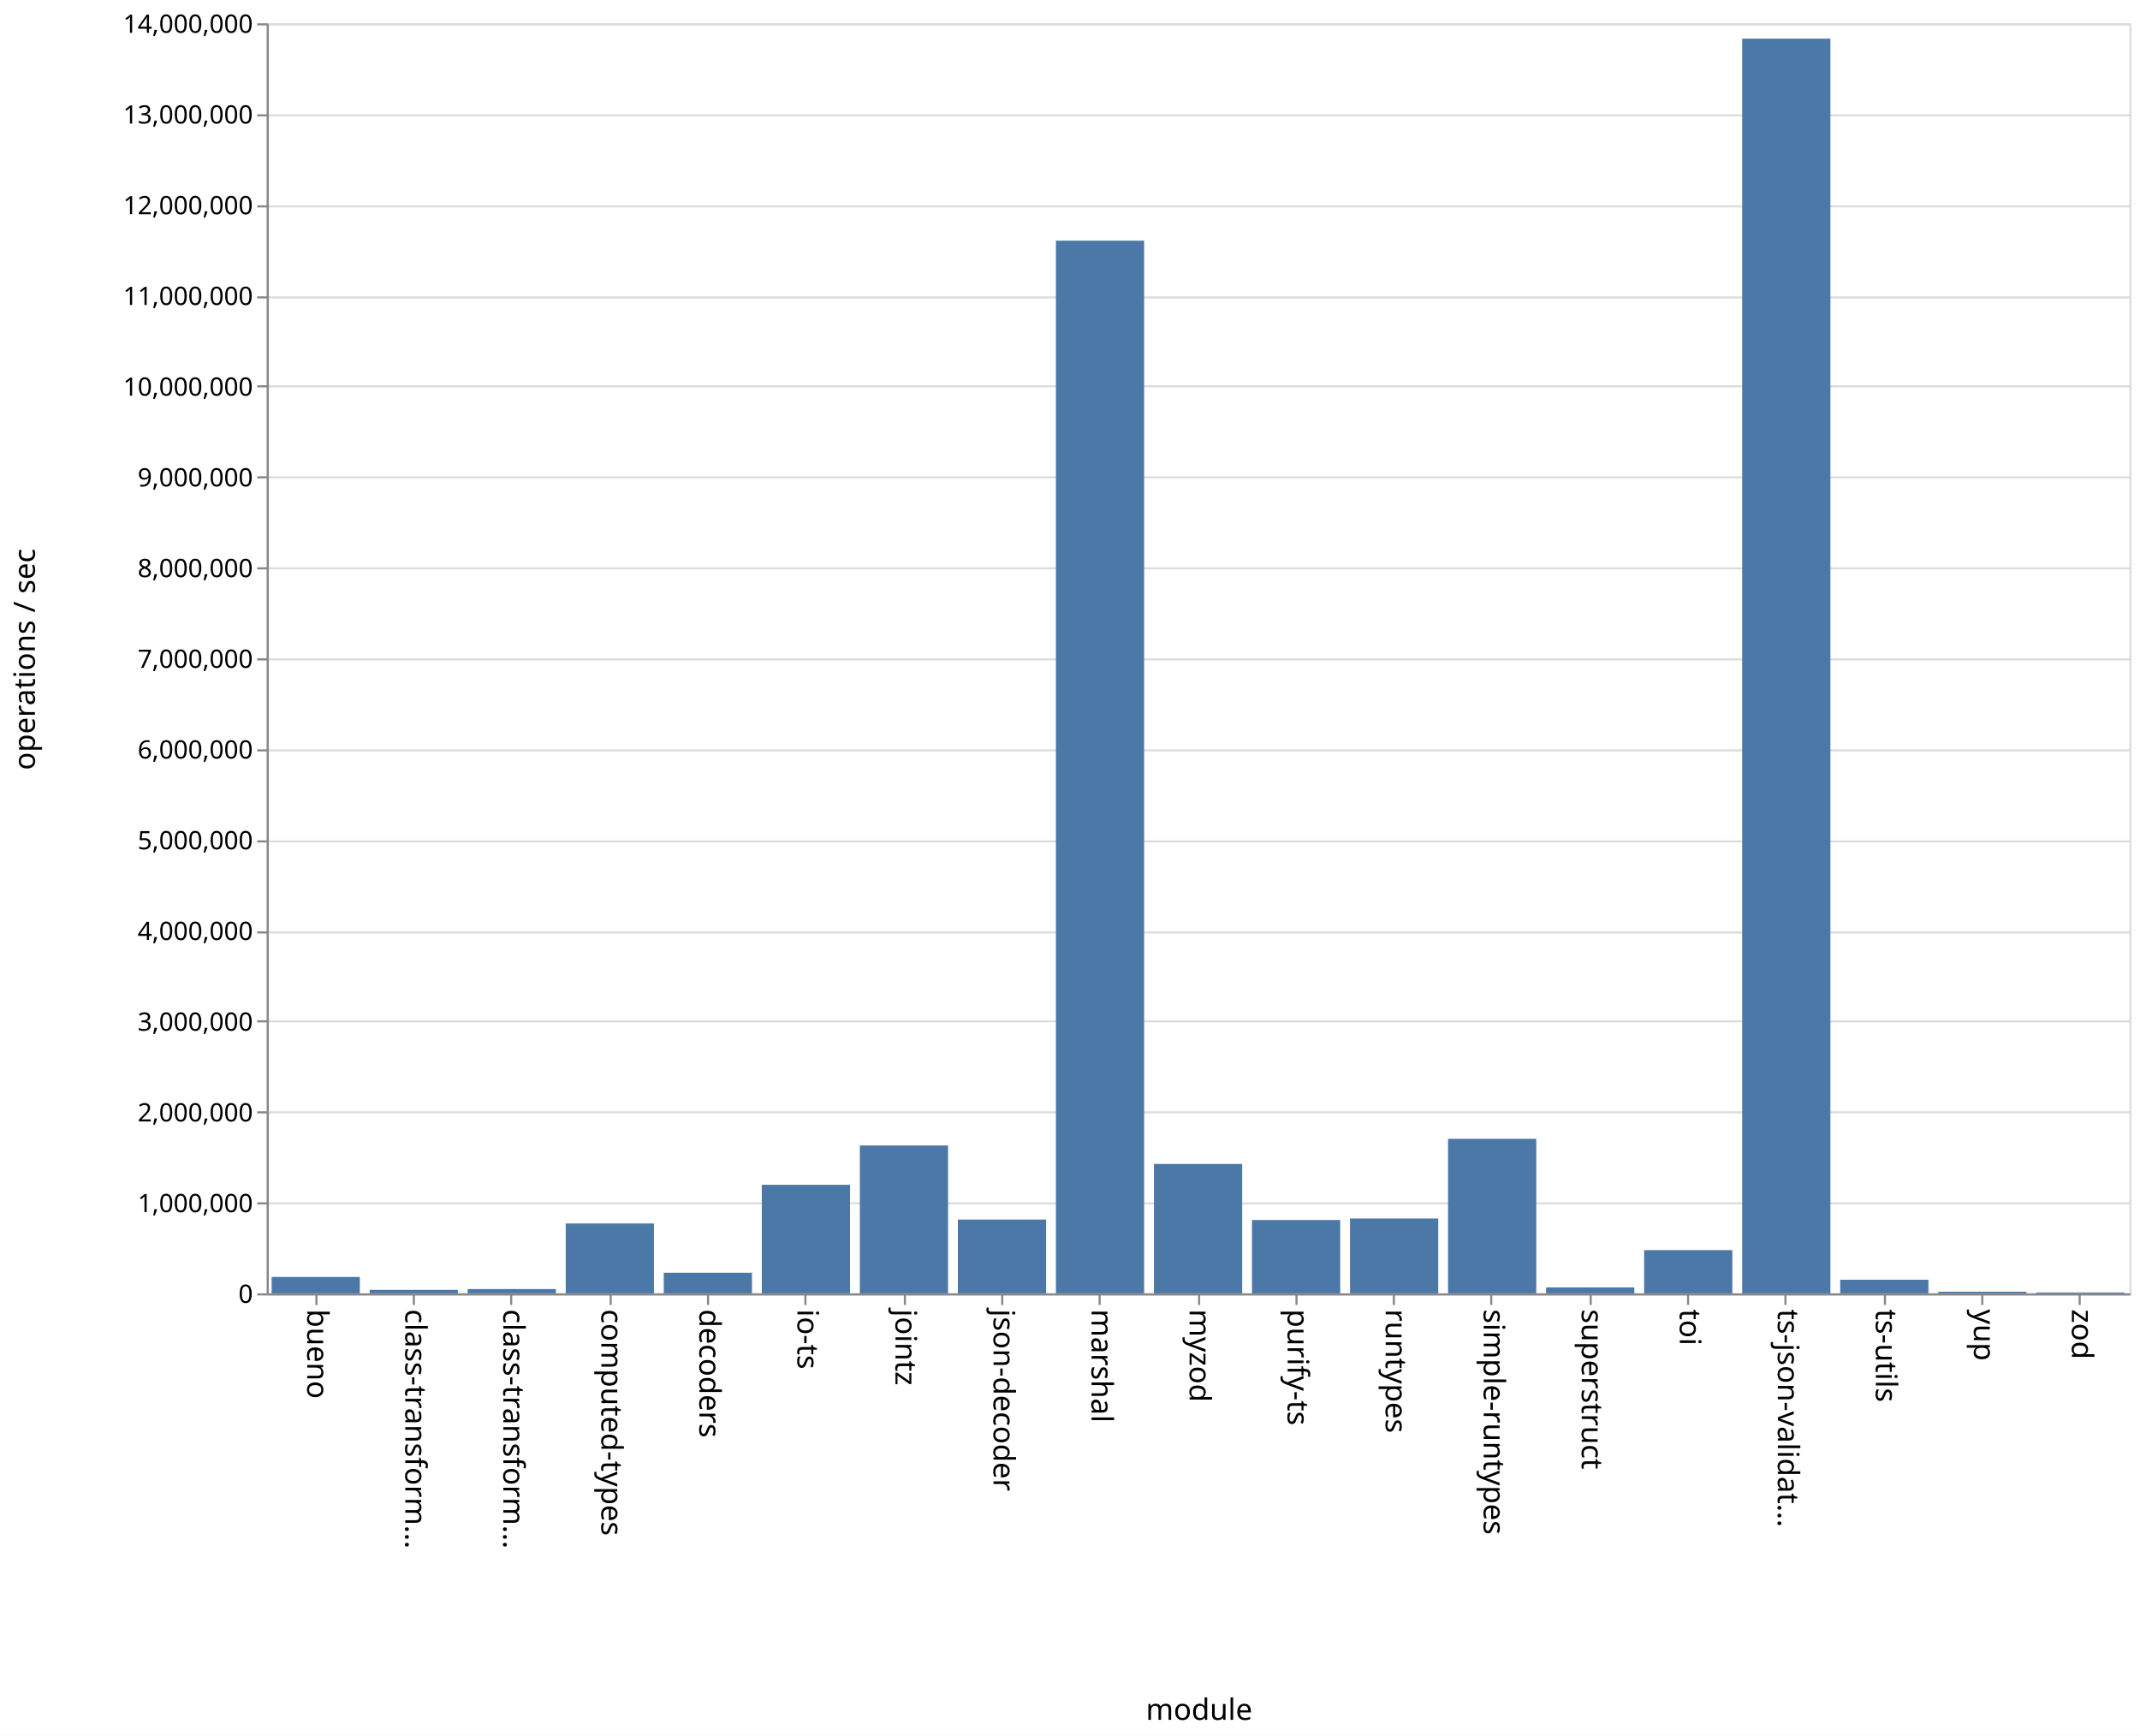
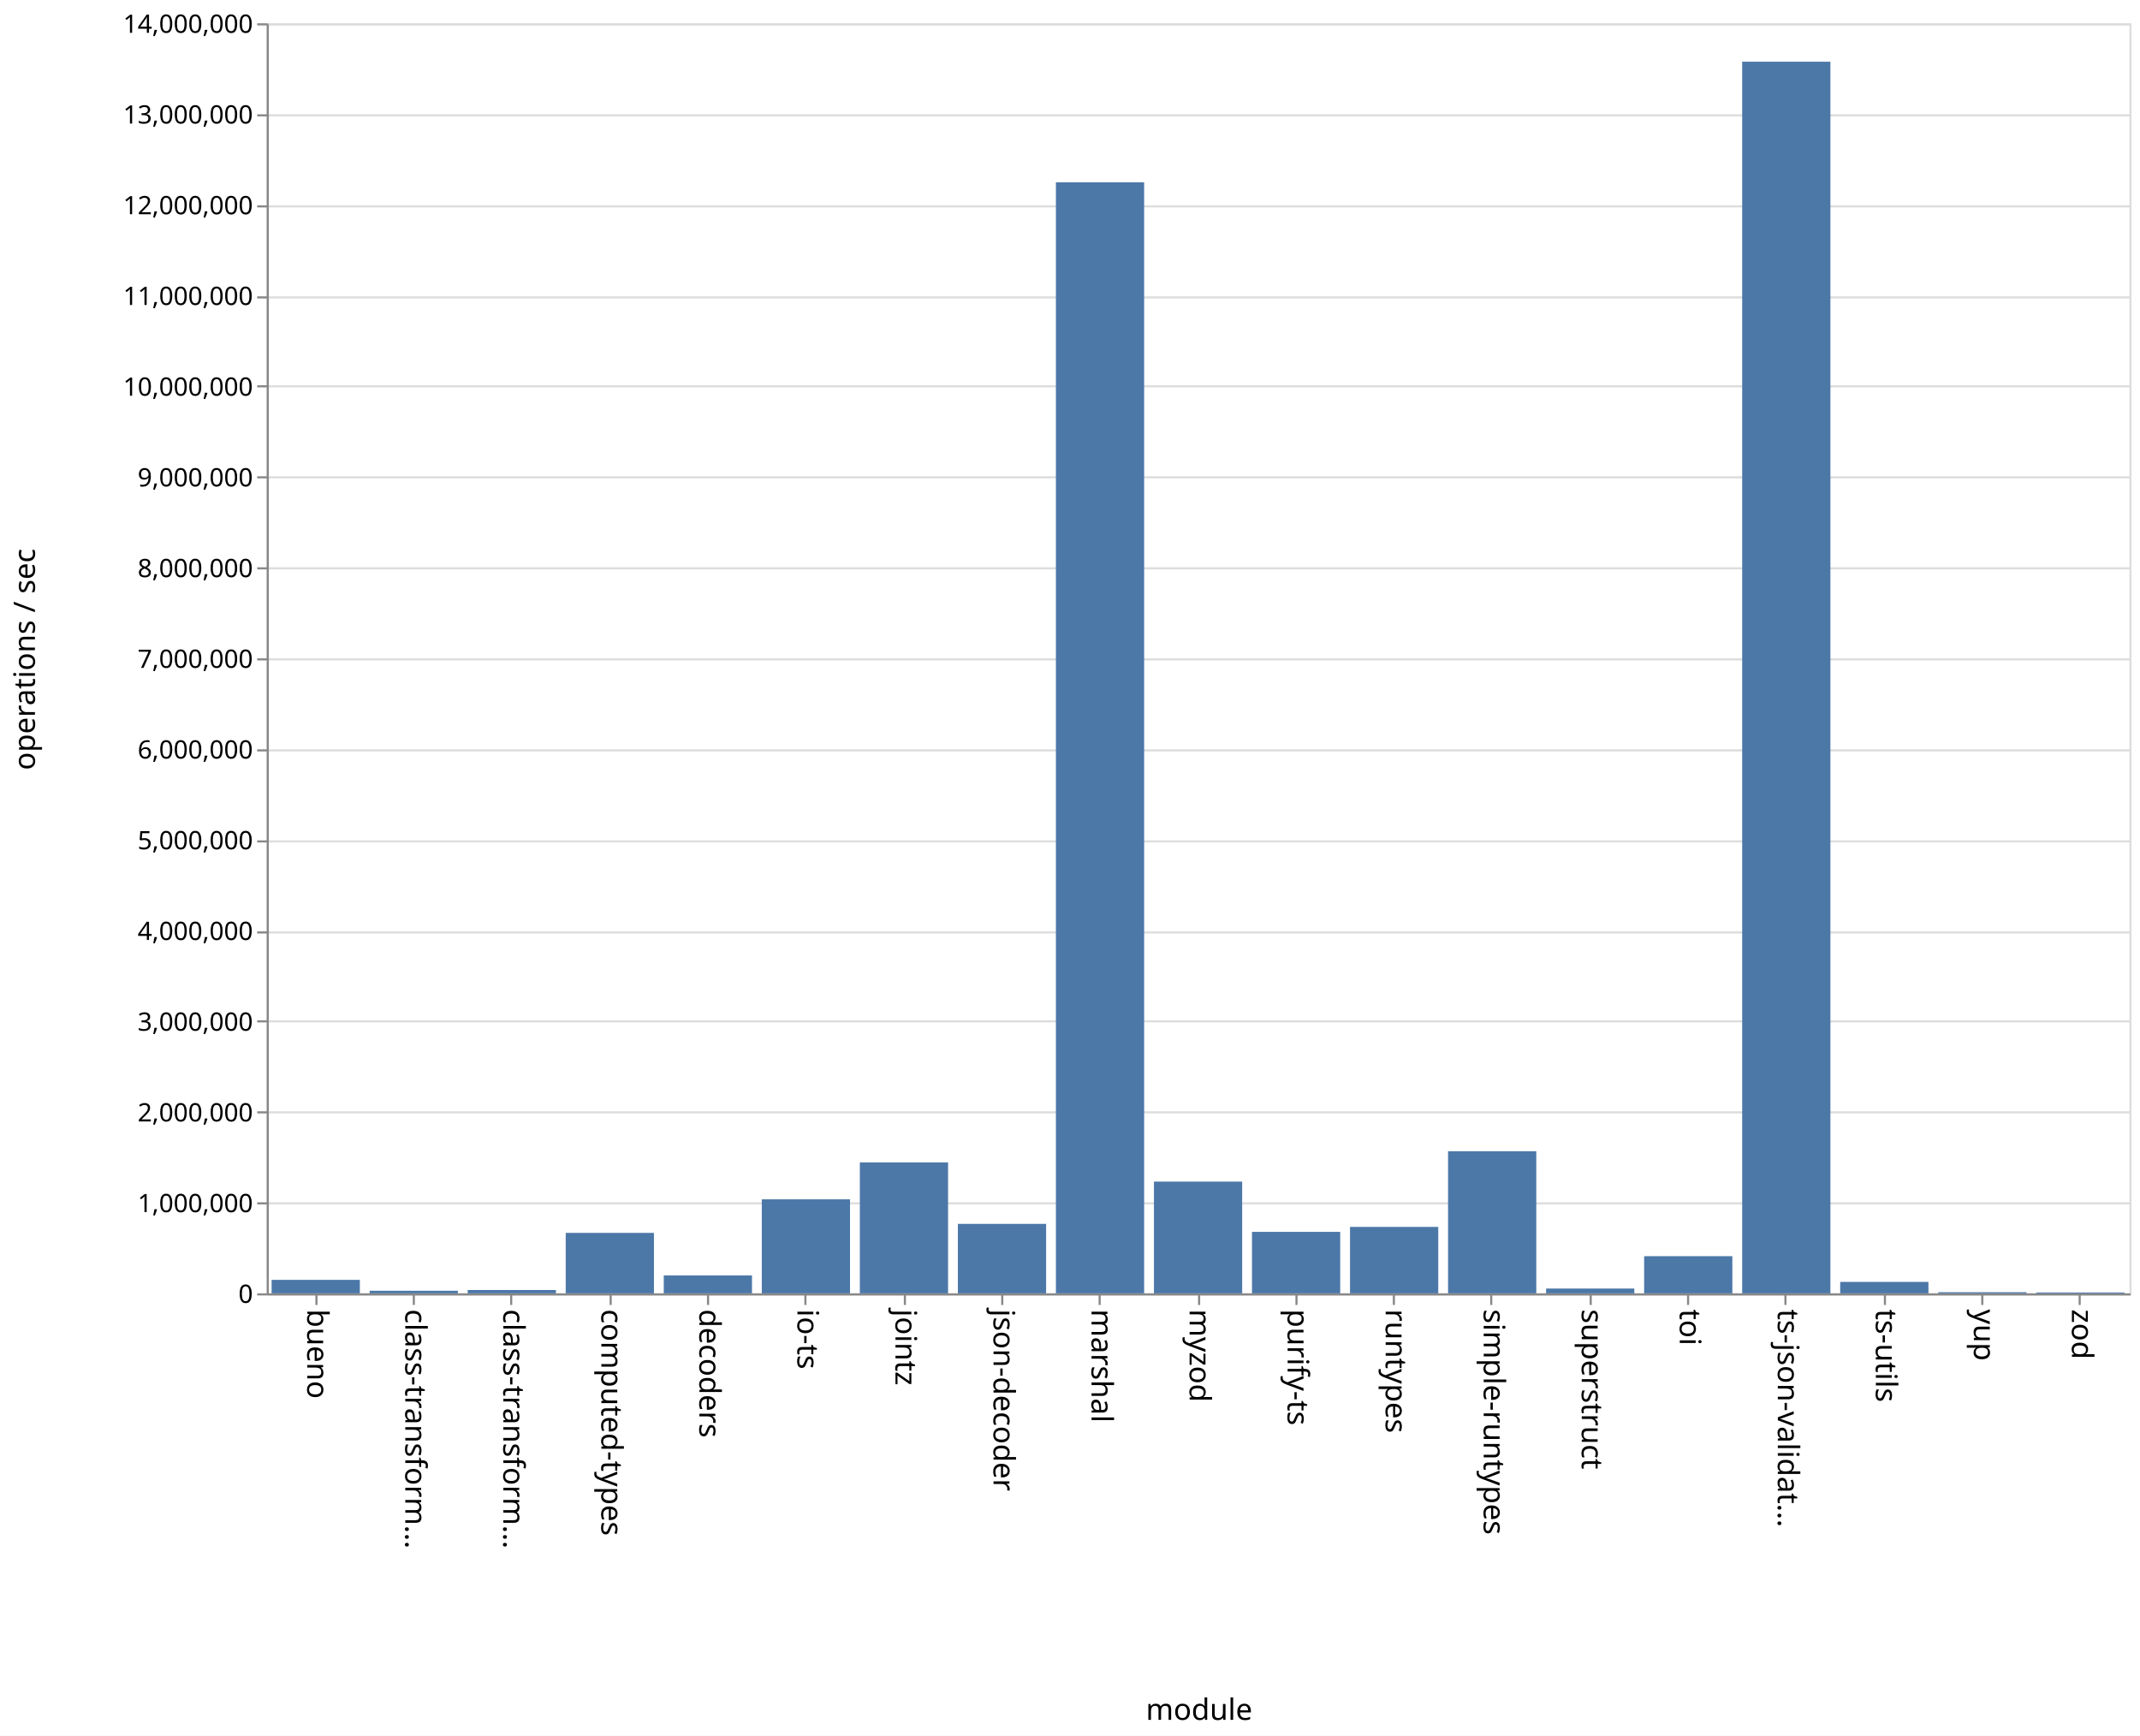
<svg xmlns="http://www.w3.org/2000/svg" class="marks" width="1011" height="820">
  <path fill="#fff" d="M0 0h1011v820H0z" />
  <g class="mark-group role-frame root" aria-roledescription="group mark container" fill="none" stroke-miterlimit="10">
    <path class="background" aria-hidden="true" d="M126.5 11.5h880v600h-880z" stroke="#ddd" />
    <g class="mark-group role-axis" aria-roledescription="axis" aria-label="Y-axis for a linear scale with values from 0 to 14,000,000">
      <path class="background" aria-hidden="true" d="M126.5 11.5z" pointer-events="none" />
      <g class="mark-rule role-axis-grid" pointer-events="none" stroke="#ddd">
        <path d="M126.5 611.5h880M126.5 568.5h880M126.5 525.5h880M126.5 482.5h880M126.5 440.5h880M126.5 397.5h880M126.5 354.5h880M126.5 311.5h880M126.5 268.5h880M126.5 225.5h880M126.5 182.5h880M126.5 140.5h880M126.5 97.5h880M126.5 54.5h880M126.5 11.5h880" />
      </g>
    </g>
    <g class="mark-group role-axis" aria-roledescription="axis" aria-label="X-axis titled 'module' for a discrete scale with 19 values: bueno, class-transformer-validator-async, class-transformer-validator-sync, computed-types, decoders, ending with zod">
      <path class="background" aria-hidden="true" d="M126.5 611.5z" pointer-events="none" />
      <g class="mark-rule role-axis-tick" pointer-events="none" stroke="#888">
        <path d="M149.5 611.5v5M195.5 611.5v5M241.5 611.5v5M288.5 611.5v5M334.5 611.5v5M380.5 611.5v5M427.5 611.5v5M473.5 611.5v5M519.5 611.5v5M566.5 611.5v5M612.5 611.5v5M658.5 611.5v5M704.5 611.5v5M751.5 611.5v5M797.5 611.5v5M843.5 611.5v5M890.5 611.5v5M936.5 611.5v5M982.5 611.5v5" />
      </g>
      <g class="mark-text role-axis-label" pointer-events="none" font-family="sans-serif" font-size="14" fill="#000">
        <text transform="rotate(90 -236.671 381.829)">
                    bueno
                </text>
        <text transform="rotate(90 -213.513 404.987)">
                    class-transform…
                </text>
        <text transform="rotate(90 -190.355 428.145)">
                    class-transform…
                </text>
        <text transform="rotate(90 -167.197 451.303)">
                    computed-types
                </text>
        <text transform="rotate(90 -144.04 474.46)">
                    decoders
                </text>
        <text transform="rotate(90 -120.882 497.618)">
                    io-ts
                </text>
        <text transform="rotate(90 -97.724 520.776)">
                    jointz
                </text>
        <text transform="rotate(90 -74.566 543.934)">
                    json-decoder
                </text>
        <text transform="rotate(90 -51.408 567.092)">
                    marshal
                </text>
        <text transform="rotate(90 -28.25 590.25)">
                    myzod
                </text>
        <text transform="rotate(90 -5.092 613.408)">
                    purify-ts
                </text>
        <text transform="rotate(90 18.066 636.566)">
                    runtypes
                </text>
        <text transform="rotate(90 41.224 659.724)">
                    simple-runtypes
                </text>
        <text transform="rotate(90 64.382 682.882)">
                    superstruct
                </text>
        <text transform="rotate(90 87.54 706.04)">
                    toi
                </text>
        <text transform="rotate(90 110.697 729.197)">
                    ts-json-validat…
                </text>
        <text transform="rotate(90 133.855 752.355)">
                    ts-utils
                </text>
        <text transform="rotate(90 157.013 775.513)">
                    yup
                </text>
        <text transform="rotate(90 180.171 798.671)">
                    zod
                </text>
      </g>
      <path stroke="#888" d="M126.5 611.5h880" pointer-events="none" />
      <text text-anchor="middle" transform="translate(566.5 812.5)" font-family="sans-serif" font-size="14" fill="#000" pointer-events="none">
                module
            </text>
    </g>
    <g class="mark-group role-axis" aria-roledescription="axis" aria-label="Y-axis titled 'operations / sec' for a linear scale with values from 0 to 14,000,000">
      <path class="background" aria-hidden="true" d="M126.5 11.5z" pointer-events="none" />
      <g class="mark-rule role-axis-tick" pointer-events="none" stroke="#888">
        <path d="M126.5 611.5h-5M126.5 568.5h-5M126.5 525.5h-5M126.5 482.5h-5M126.5 440.5h-5M126.5 397.5h-5M126.5 354.5h-5M126.5 311.5h-5M126.5 268.5h-5M126.5 225.5h-5M126.5 182.5h-5M126.5 140.5h-5M126.5 97.5h-5M126.5 54.5h-5M126.5 11.5h-5" />
      </g>
      <g class="mark-text role-axis-label" pointer-events="none" text-anchor="end" font-family="sans-serif" font-size="12" fill="#000">
        <text transform="translate(119.5 615.5)">
                    0
                </text>
        <text transform="translate(119.5 572.643)">
                    1,000,000
                </text>
        <text transform="translate(119.5 529.786)">
                    2,000,000
                </text>
        <text transform="translate(119.5 486.929)">
                    3,000,000
                </text>
        <text transform="translate(119.5 444.071)">
                    4,000,000
                </text>
        <text transform="translate(119.5 401.214)">
                    5,000,000
                </text>
        <text transform="translate(119.5 358.357)">
                    6,000,000
                </text>
        <text transform="translate(119.5 315.5)">
                    7,000,000
                </text>
        <text transform="translate(119.5 272.643)">
                    8,000,000
                </text>
        <text transform="translate(119.5 229.786)">
                    9,000,000
                </text>
        <text transform="translate(119.5 186.929)">
                    10,000,000
                </text>
        <text transform="translate(119.5 144.071)">
                    11,000,000
                </text>
        <text transform="translate(119.5 101.214)">
                    12,000,000
                </text>
        <text transform="translate(119.5 58.357)">
                    13,000,000
                </text>
        <text transform="translate(119.5 15.5)">
                    14,000,000
                </text>
      </g>
      <path stroke="#888" d="M126.5 611.5v-600" pointer-events="none" />
      <text text-anchor="middle" transform="rotate(-90 164 147.5)" font-family="sans-serif" font-size="14" fill="#000" pointer-events="none">
                operations / sec
            </text>
    </g>
    <g class="mark-rect role-mark marks" aria-roledescription="rect mark container" fill="#4c78a8">
-       <path d="M128.316 603.27H170V611h-41.684zM174.632 609.348h41.684V611h-41.684zM220.947 608.973h41.685V611h-41.685zM267.263 577.987h41.684V611h-41.684zM313.579 601.26h41.684V611H313.58zM359.895 559.709h41.684V611h-41.684zM406.21 541.147h41.685V611H406.21zM452.526 576.148h41.685V611h-41.685zM498.842 113.687h41.684V611h-41.684zM545.158 549.864h41.684V611h-41.684zM591.474 576.348h41.684V611h-41.684zM637.79 575.647h41.684V611h-41.685zM684.105 537.984h41.684V611h-41.684zM730.421 608.188h41.684V611h-41.684zM776.737 590.578h41.684V611h-41.684zM823.053 18.239h41.684V611h-41.684zM869.368 604.59h41.685V611h-41.685zM915.684 610.236h41.684V611h-41.684zM962 610.585h41.684V611H962z" />
+       <path d="M128.316 604.63H170V611h-41.684zM174.632 609.773h41.684V611h-41.684zM220.947 609.43h41.685V611h-41.685zM267.263 582.445h41.684V611h-41.684zM313.579 602.54h41.684V611H313.58zM359.895 566.59h41.684V611h-41.684zM406.21 549.148h41.685V611H406.21zM452.526 578.182h41.685V611h-41.685zM498.842 86.126h41.684V611h-41.684zM545.158 558.217h41.684V611h-41.684zM591.474 581.953h41.684V611h-41.684zM637.79 579.611h41.684V611h-41.685zM684.105 543.872h41.684V611h-41.684zM730.421 608.737h41.684V611h-41.684zM776.737 593.435h41.684V611h-41.684zM823.053 29.145h41.684V611h-41.684zM869.368 605.606h41.685V611h-41.685zM915.684 610.46h41.684v.54h-41.684zM962 610.59h41.684v.41H962z" />
    </g>
  </g>
</svg>
